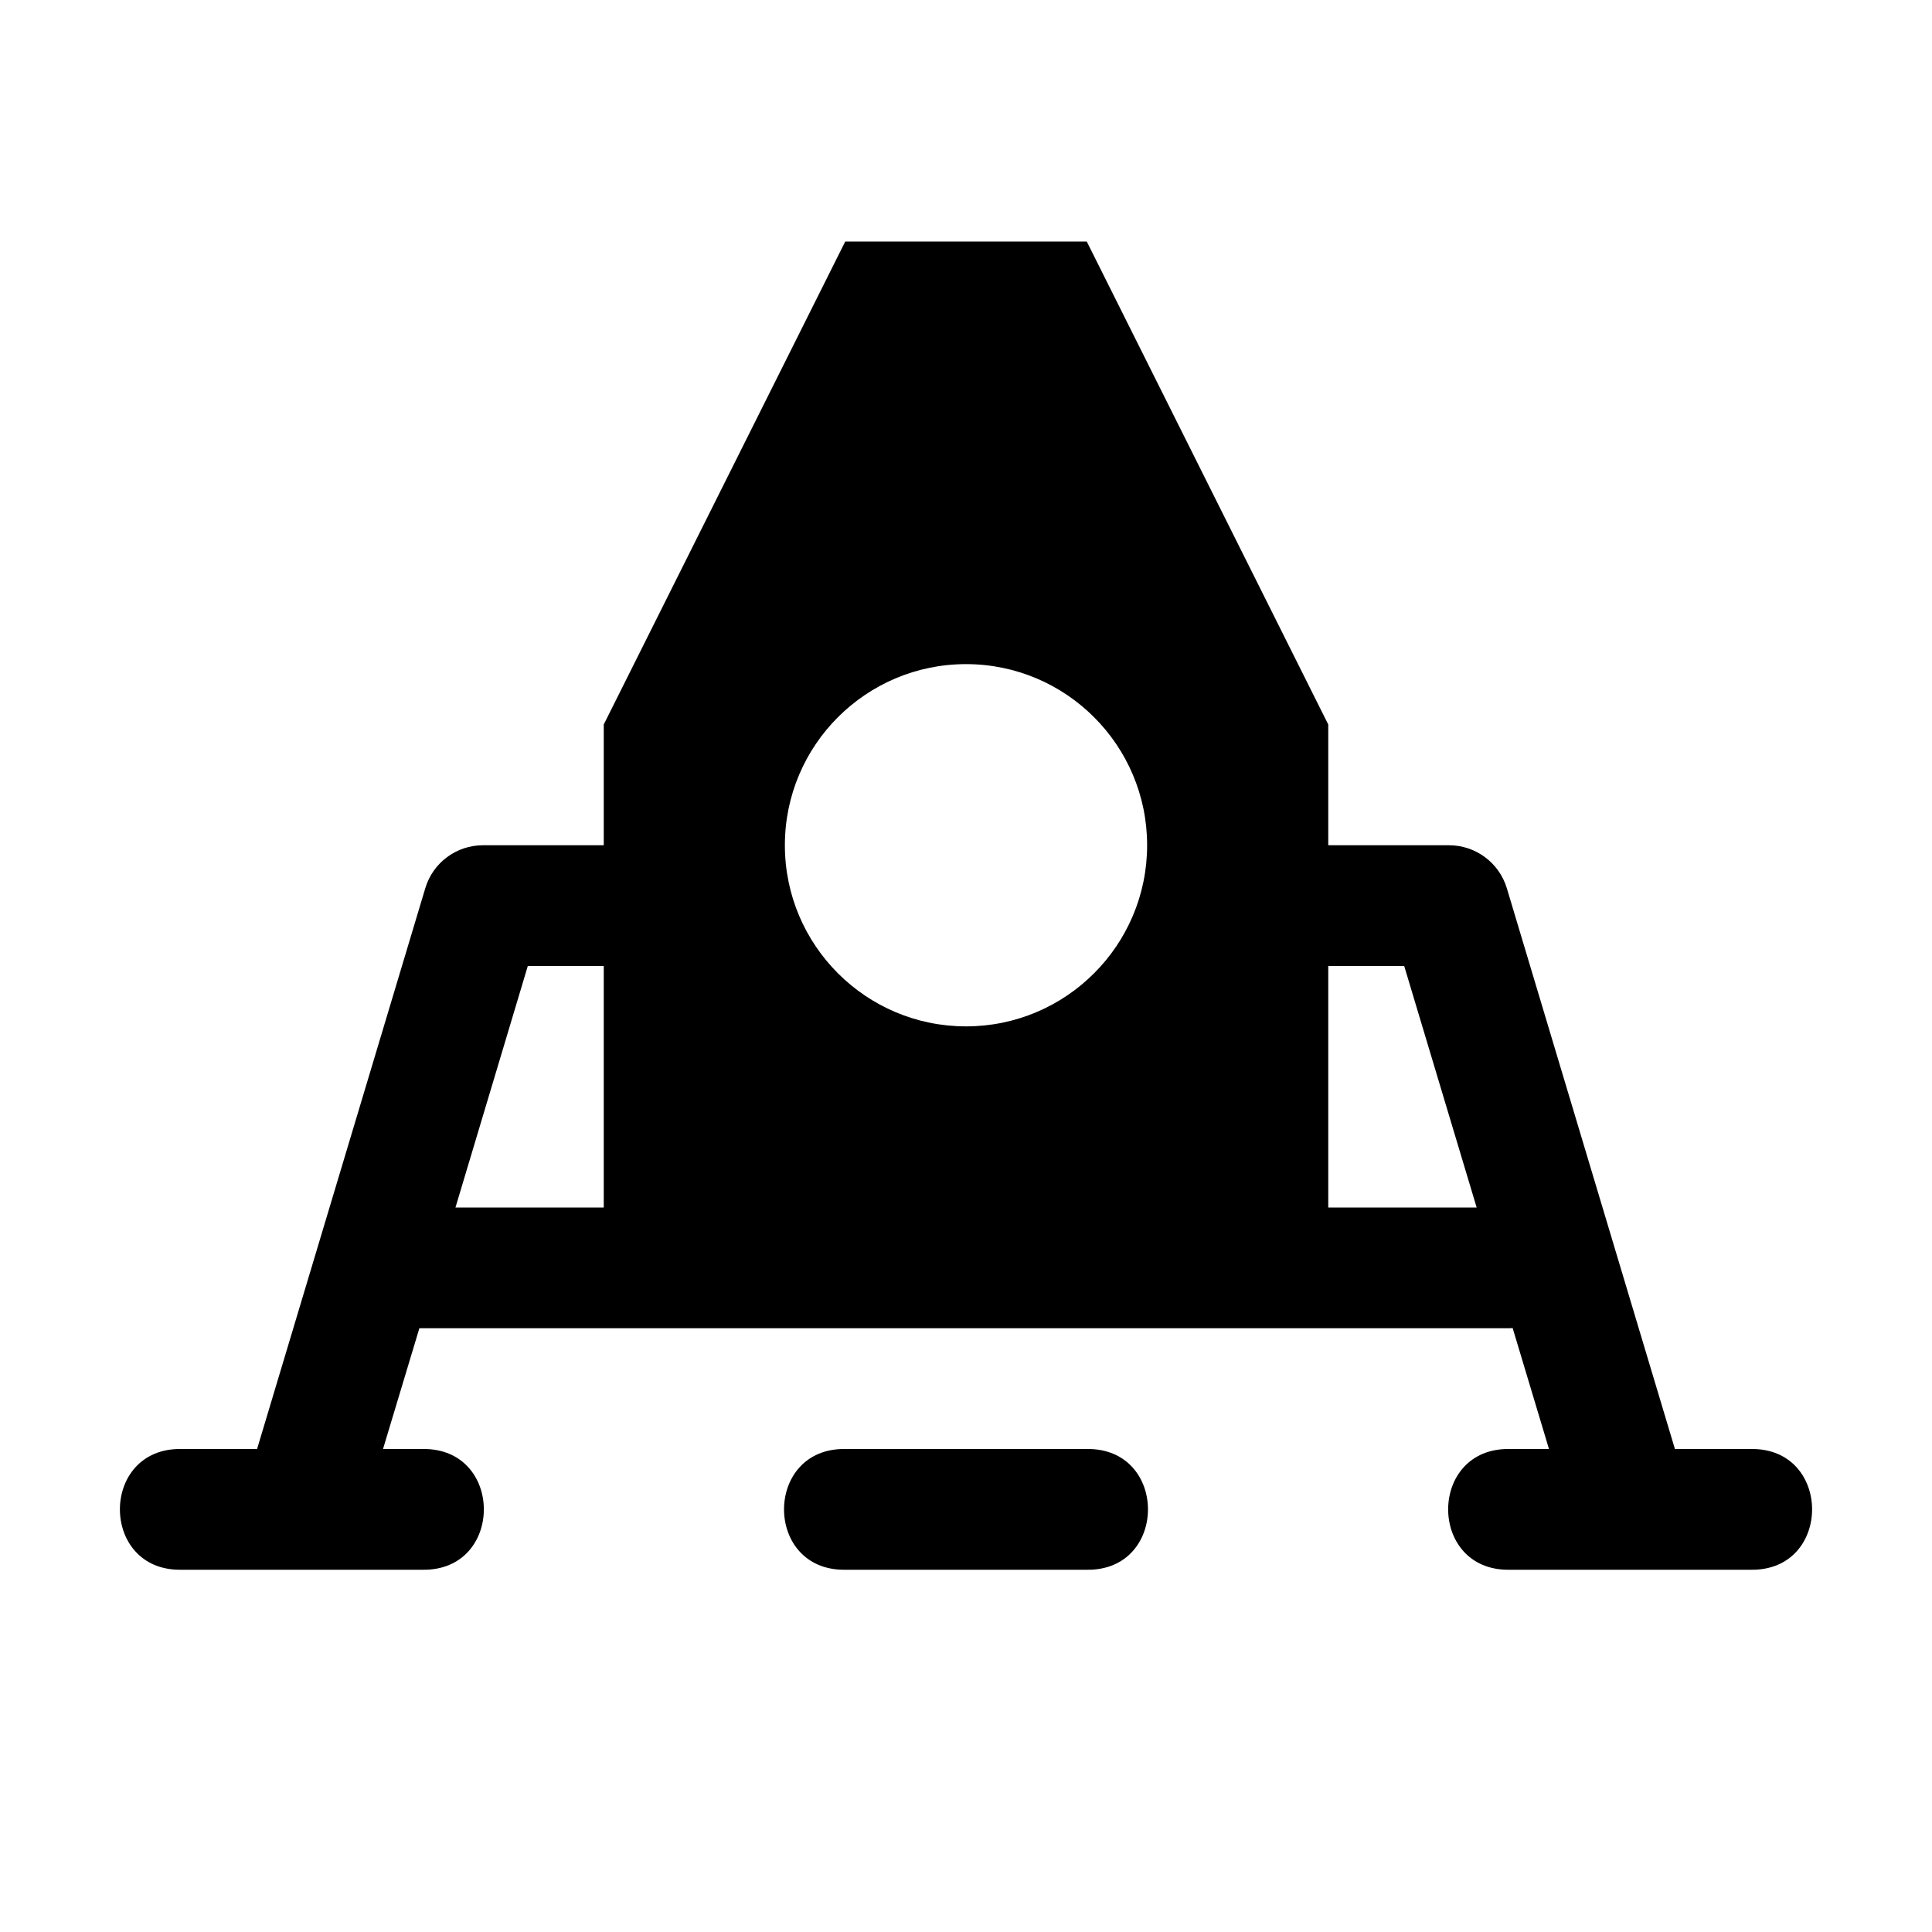
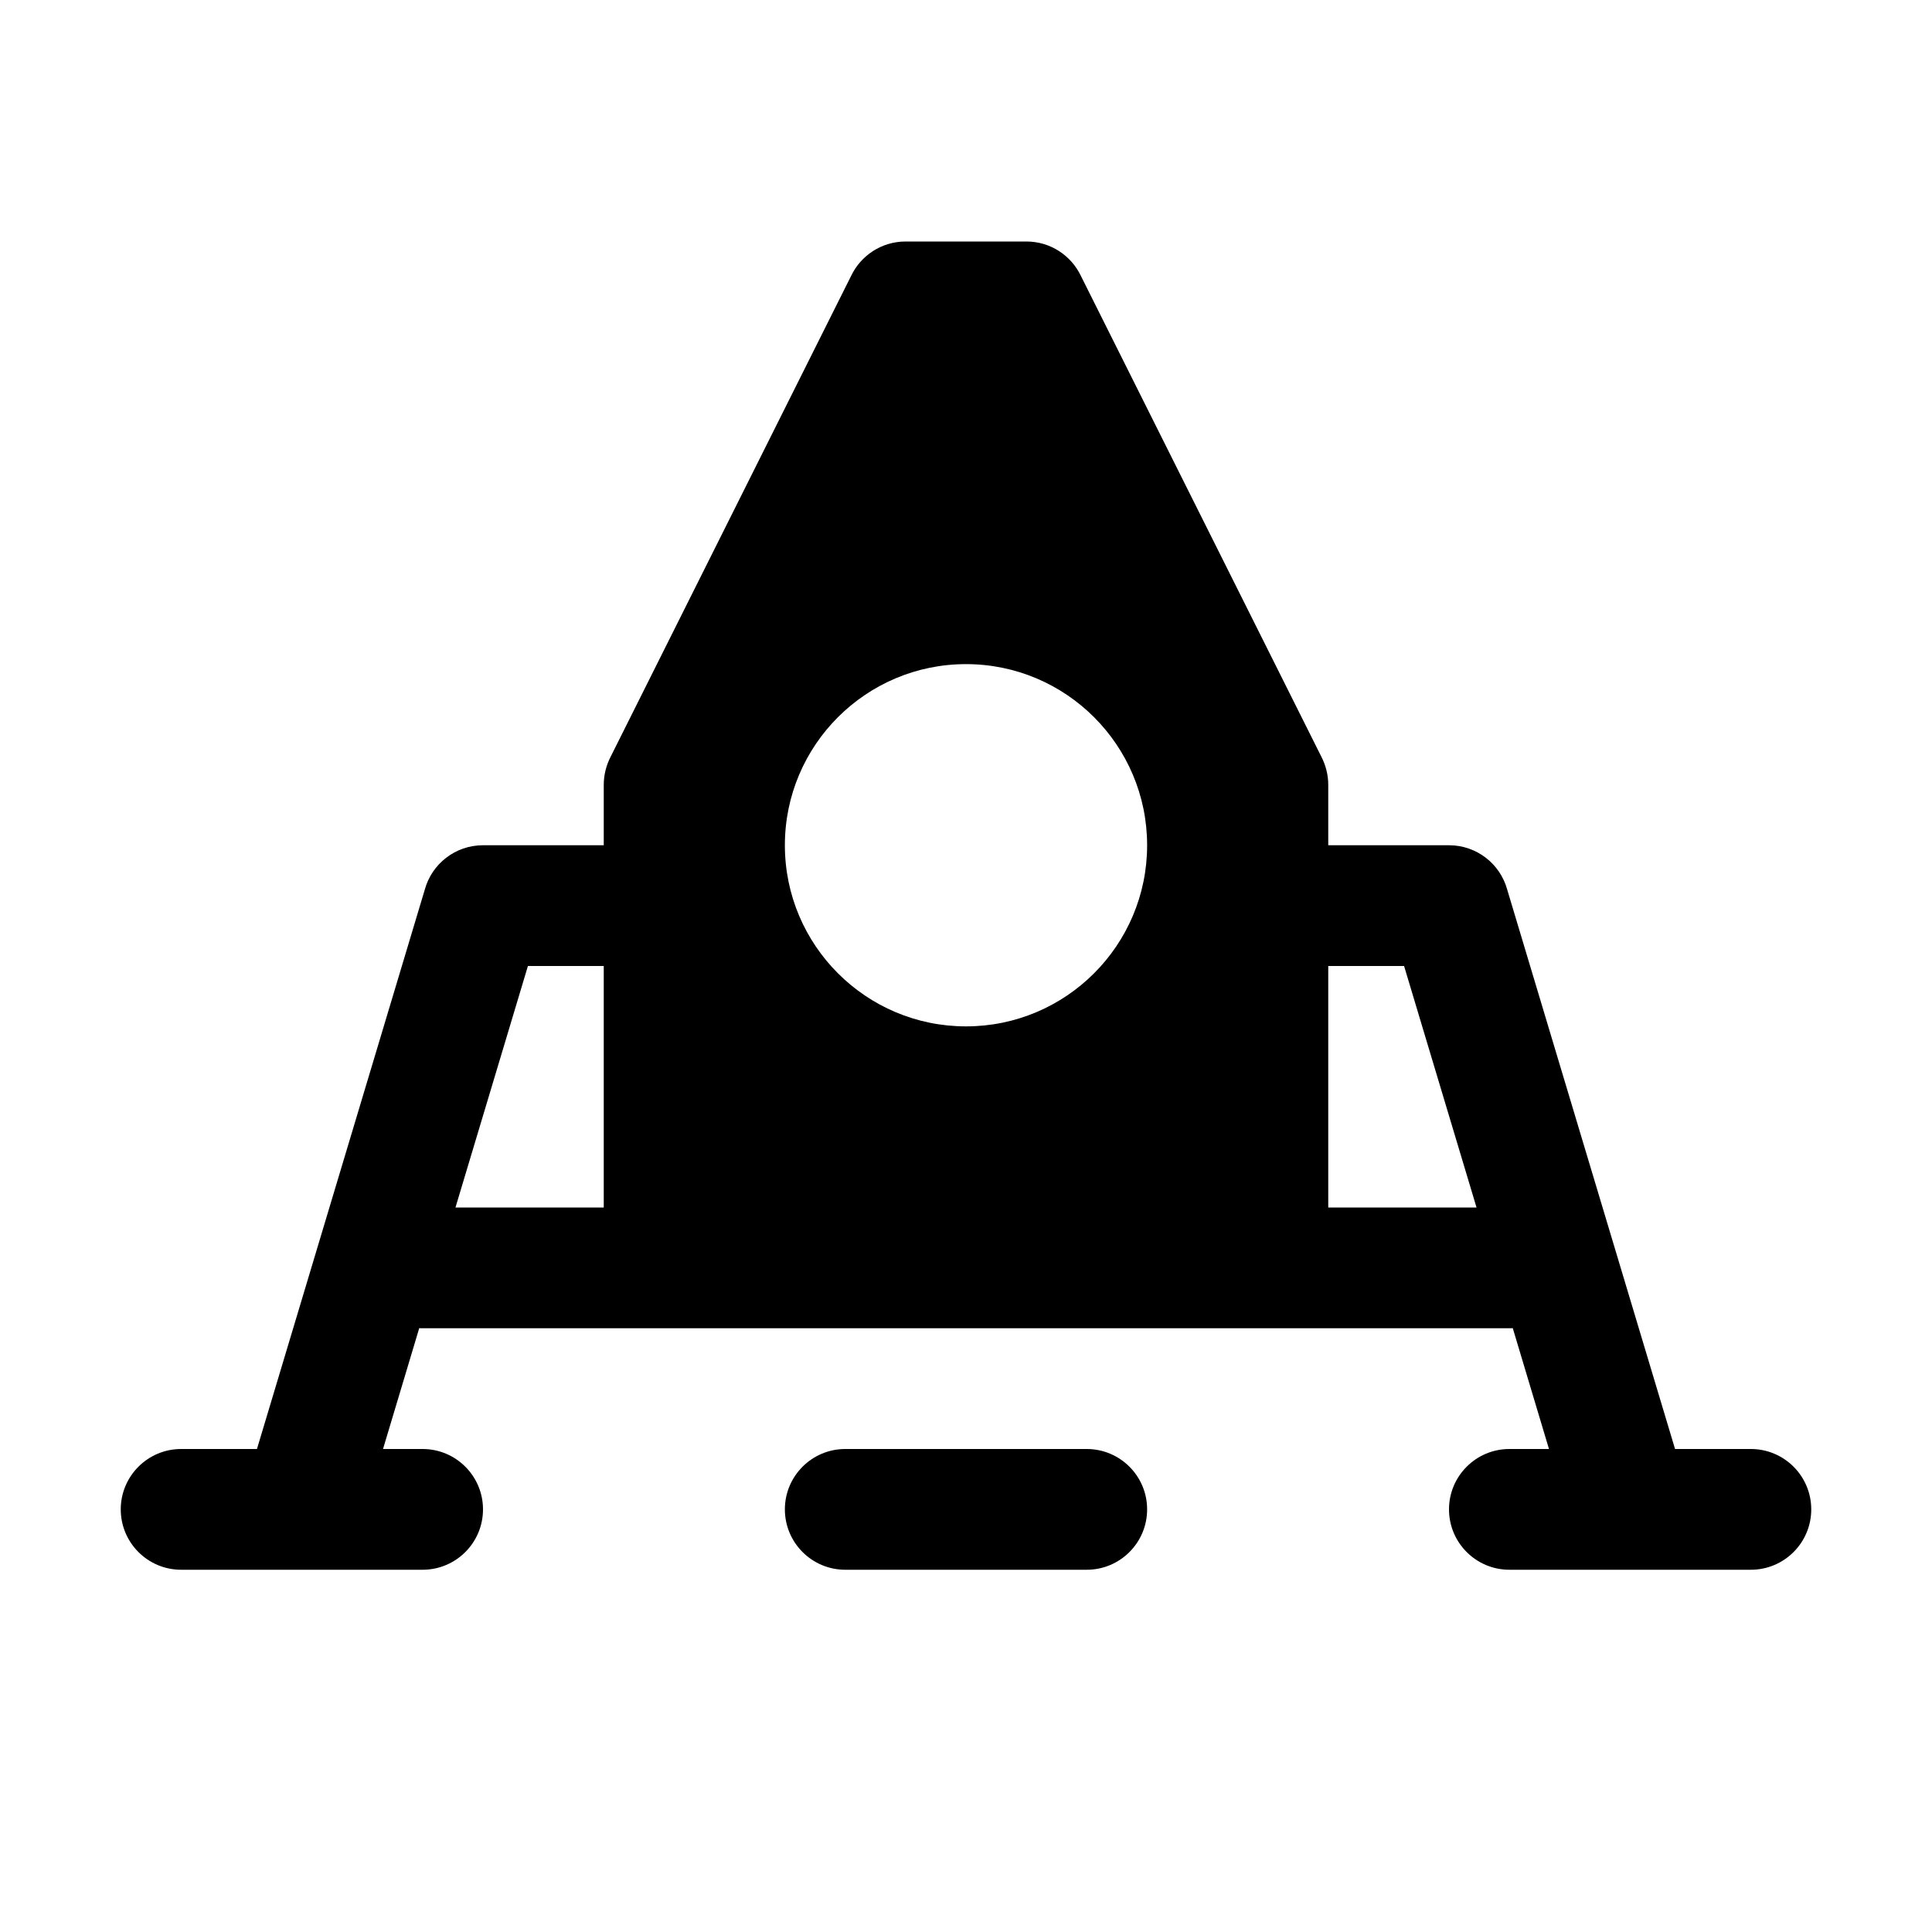
<svg xmlns="http://www.w3.org/2000/svg" width="16" height="16">
-   <path d="M 7.0,2.0 L 5.0,6.0 L 5.0,7.0 L 4.0,7.0 C 3.78,7 3.585,7.144 3.522,7.356 L 2.129,12.0 L 1.5,12.0 C 0.824,11.99 0.824,13.01 1.5,13.0 L 3.5,13.0 C 4.176,13.01 4.176,11.99 3.5,12.0 L 3.172,12.0 L 3.473,11.0 C 3.482,11 3.491,11 3.5,11.0 L 12.5,11.0 C 12.509,11 12.518,10.999 12.527,10.998 L 12.828,12.0 L 12.5,12.0 C 11.824,11.99 11.824,13.01 12.5,13.0 L 14.5,13.0 C 15.176,13.01 15.176,11.99 14.5,12.0 L 13.871,12.0 L 12.479,7.356 C 12.415,7.144 12.22,7 12.0,7.0 L 11.0,7.0 L 11.0,6.0 L 9.0,2.0 L 7.0,2.0 M 8.0,5.5 C 8.828,5.5 9.5,6.172 9.5,7.0 C 9.5,7.828 8.828,8.5 8.0,8.5 C 7.172,8.5 6.5,7.828 6.5,7.0 C 6.5,6.172 7.172,5.5 8.0,5.5 M 4.371,8.0 L 5.0,8.0 L 5.0,10.0 L 3.772,10.0 L 4.371,8.0 M 11.0,8.0 L 11.629,8.0 L 12.229,10.0 L 11.0,10.0 L 11.0,8.0 M 7.0,12.0 C 6.324,11.99 6.324,13.01 7.0,13.0 L 9.0,13.0 C 9.676,13.01 9.676,11.99 9.0,12.0 L 7.0,12.0" fill="#000" />
+   <path d="M 7.5,2.0 L 8.5,2.0 C 8.7,2.0 8.872,2.117 8.952,2.286 L 10.943,6.267 C 10.979,6.337 11.0,6.416 11.0,6.5 L 11.0,7.0 L 12.0,7.0 C 12.23,7.0 12.424,7.155 12.482,7.367 L 13.872,12.0 L 14.5,12.0 C 14.776,12.0 15.0,12.224 15.0,12.5 C 15.0,12.776 14.776,13.0 14.5,13.0 L 12.5,13.0 C 12.224,13.0 12.0,12.776 12.0,12.5 C 12.0,12.224 12.224,12.0 12.5,12.0 L 12.828,12.0 L 12.528,10.999 C 12.519,11 12.509,11.0 12.5,11.0 L 3.5,11.0 C 3.491,11.0 3.481,11 3.472,10.999 L 3.172,12.0 L 3.5,12.0 C 3.776,12.0 4.0,12.224 4.0,12.5 C 4.0,12.776 3.776,13.0 3.5,13.0 L 1.5,13.0 C 1.224,13.0 1.0,12.776 1.0,12.5 C 1.0,12.224 1.224,12.0 1.5,12.0 L 2.128,12.0 L 3.518,7.367 C 3.576,7.155 3.77,7.0 4.0,7.0 L 5.0,7.0 L 5.0,6.5 C 5.0,6.416 5.021,6.337 5.057,6.267 L 7.048,2.286 C 7.128,2.117 7.3,2.0 7.5,2.0 L 7.5,2.0 M 11.628,8.0 L 11.0,8.0 L 11.0,10.0 L 12.228,10.0 L 11.628,8.0 M 5.0,8.0 L 4.372,8.0 L 3.772,10.0 L 5.0,10.0 L 5.0,8.0 M 6.5,12.5 C 6.5,12.224 6.724,12.0 7.0,12.0 L 9.0,12.0 C 9.276,12.0 9.5,12.224 9.5,12.5 C 9.5,12.776 9.276,13.0 9.0,13.0 L 7.0,13.0 C 6.724,13.0 6.5,12.776 6.5,12.5 M 8.0,8.5 C 8.828,8.5 9.5,7.828 9.5,7.0 C 9.5,6.172 8.828,5.5 8.0,5.5 C 7.172,5.5 6.5,6.172 6.5,7.0 C 6.5,7.828 7.172,8.5 8.0,8.5" fill="#000" />
</svg>
